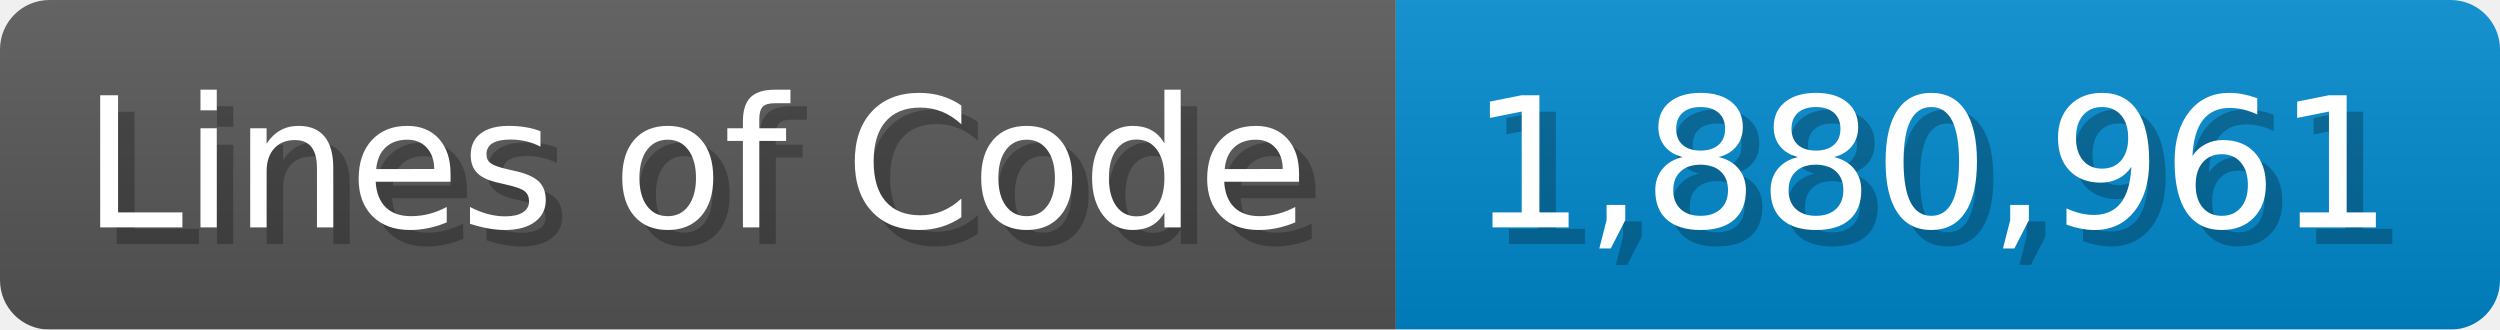
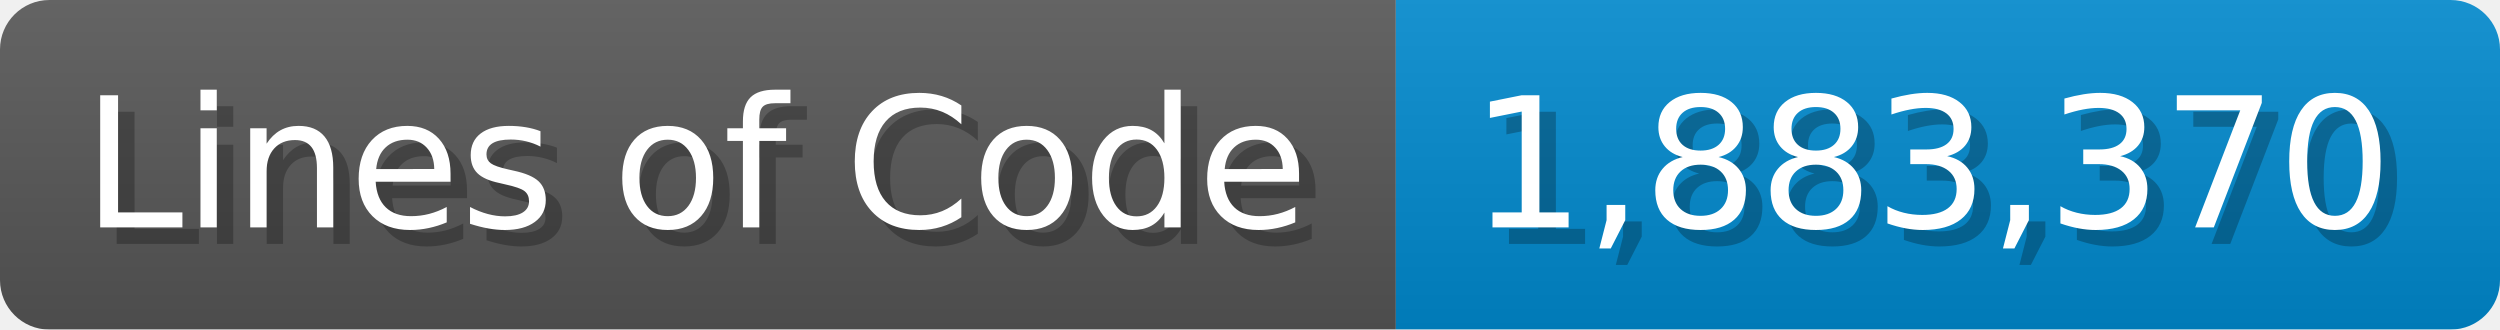
<svg xmlns="http://www.w3.org/2000/svg" width="151.7" height="20" viewBox="0 0 1517 200">
  <linearGradient id="a" x2="0" y2="100%">
    <stop offset="0" stop-opacity=".1" stop-color="#EEE" />
    <stop offset="1" stop-opacity=".1" />
  </linearGradient>
  <mask id="m">
    <rect width="1517" height="200" rx="30" fill="#FFF" />
  </mask>
  <g mask="url(#m)">
    <rect width="847" height="200" fill="#555" />
    <rect width="670" height="200" fill="#08C" x="847" />
    <rect width="1517" height="200" fill="url(#a)" />
  </g>
  <g fill="#fff" text-anchor="start" font-family="Verdana,DejaVu Sans,sans-serif" font-size="110">
    <text x="60" y="148" textLength="747" fill="#000" opacity="0.25">Lines of Code</text>
    <text x="50" y="138" textLength="747">Lines of Code</text>
-     <text x="902" y="148" textLength="570" fill="#000" opacity="0.25">1,880,961</text>
-     <text x="892" y="138" textLength="570">1,880,961</text>
+     <text x="902" y="148" textLength="570" fill="#000" opacity="0.25">1,883,370</text>
+     <text x="892" y="138" textLength="570">1,883,370</text>
  </g>
</svg>
